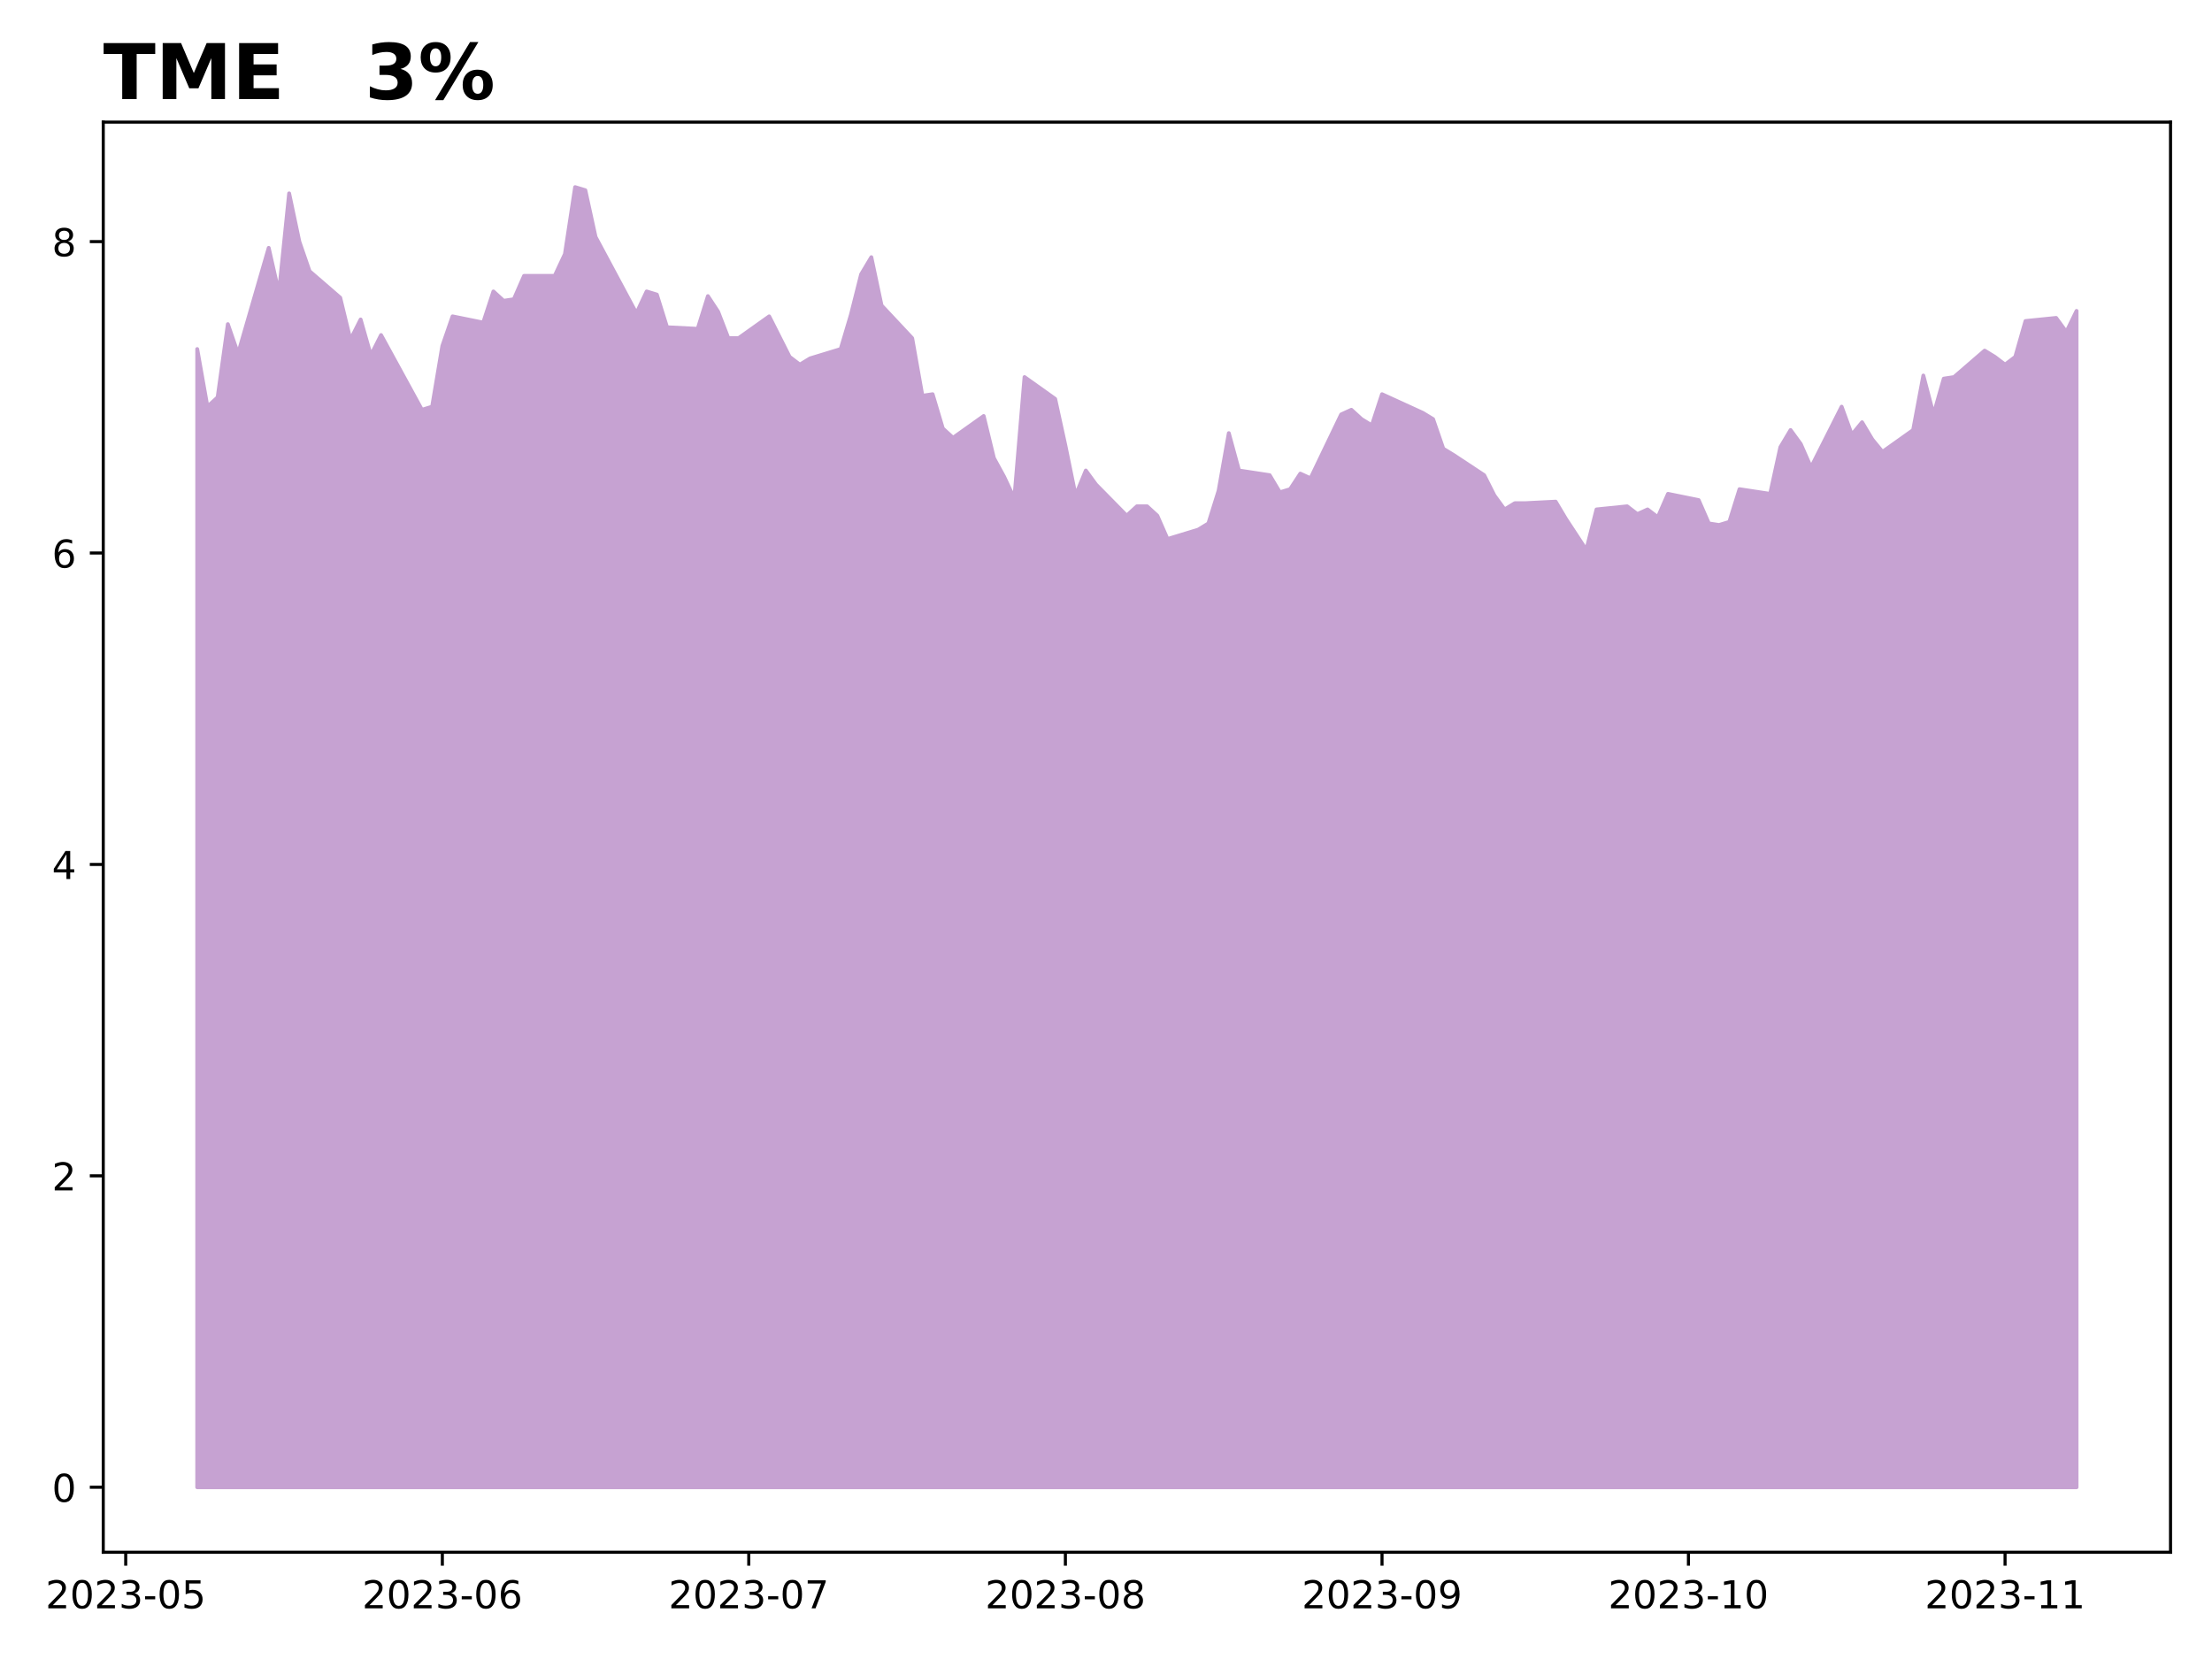
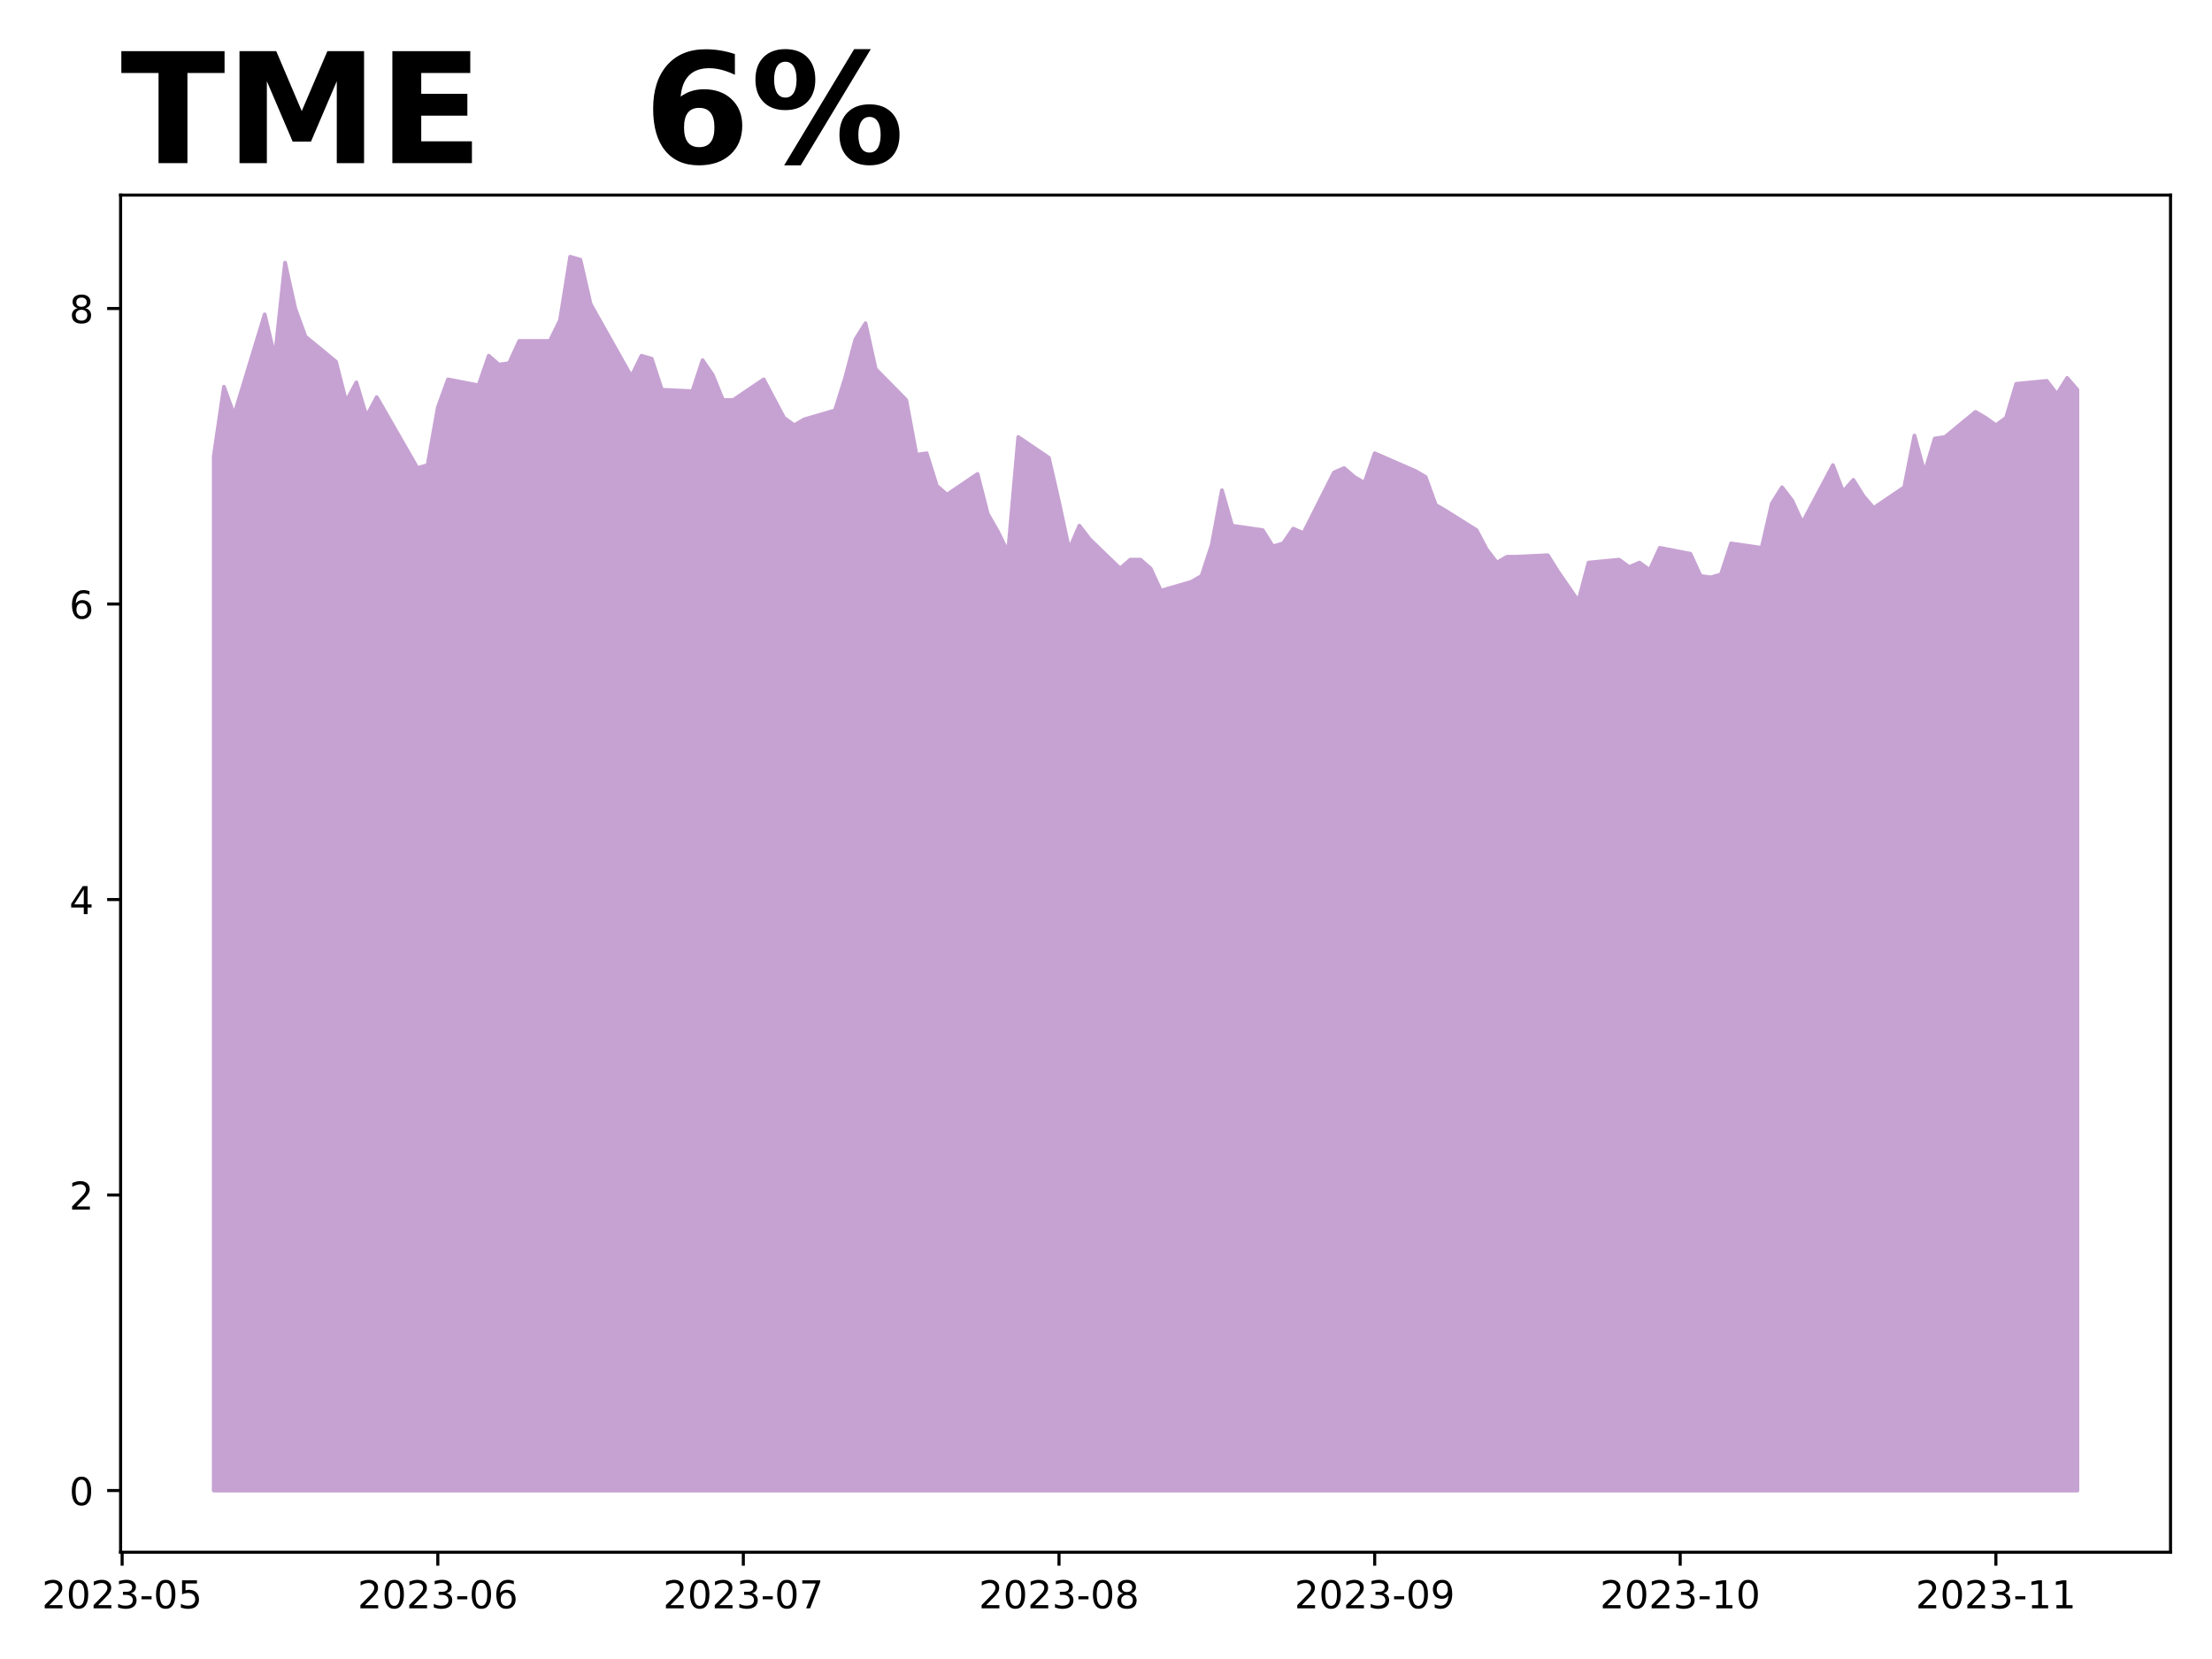
<svg xmlns="http://www.w3.org/2000/svg" xmlns:xlink="http://www.w3.org/1999/xlink" height="432pt" version="1.1" viewBox="0 0 576 432" width="576pt">
  <defs>
    <style type="text/css">
*{stroke-linecap:butt;stroke-linejoin:round;}
  </style>
  </defs>
  <g id="figure_1">
    <g id="patch_1">
      <path d="M 0 432  L 576 432  L 576 0  L 0 0  z " style="fill:#ffffff;" />
    </g>
    <g id="axes_1">
      <g id="patch_2">
-         <path d="M 26.885 404.2  L 565.2 404.2  L 565.2 31.8  L 26.885 31.8  z " style="fill:#ffffff;" />
+         <path d="M 31.405 404.2  L 565.2 404.2  L 565.2 50.8  L 31.405 50.8  z " style="fill:#ffffff;" />
      </g>
      <g id="PolyCollection_1">
        <defs>
-           <path d="M 51.354 -44.727  L 51.354 -341.107  L 54.014 -326.105  L 56.673 -328.538  L 59.333 -347.594  L 61.993 -339.89  L 69.972 -367.46  L 72.631 -355.703  L 75.291 -381.651  L 77.951 -369.082  L 80.61 -361.379  L 88.589 -354.486  L 91.249 -343.539  L 93.909 -348.81  L 96.568 -339.485  L 99.228 -344.756  L 109.867 -325.294  L 112.526 -326.105  L 115.186 -341.917  L 117.846 -349.621  L 125.825 -347.999  L 128.484 -356.108  L 131.144 -353.675  L 133.804 -354.081  L 136.463 -360.162  L 144.442 -360.162  L 147.102 -365.839  L 149.762 -383.273  L 152.421 -382.462  L 155.081 -370.299  L 165.719 -350.432  L 168.379 -356.108  L 171.039 -355.297  L 173.698 -346.783  L 181.677 -346.377  L 184.337 -354.892  L 186.997 -350.837  L 189.656 -343.945  L 192.316 -343.945  L 200.295 -349.621  L 205.614 -339.079  L 208.274 -337.052  L 210.934 -338.674  L 218.913 -341.107  L 221.572 -350.026  L 224.232 -360.568  L 226.892 -365.028  L 229.551 -352.459  L 237.53 -343.945  L 240.19 -328.943  L 242.85 -329.349  L 245.509 -320.429  L 248.169 -317.996  L 256.148 -323.673  L 258.807 -312.726  L 261.467 -307.86  L 264.127 -302.184  L 266.786 -333.809  L 274.765 -328.132  L 277.425 -315.969  L 280.085 -302.995  L 282.744 -309.482  L 285.404 -305.833  L 293.383 -297.724  L 296.043 -300.157  L 298.702 -300.157  L 301.362 -297.724  L 304.022 -291.642  L 312.001 -294.075  L 314.66 -295.697  L 317.32 -304.211  L 319.98 -319.213  L 322.639 -309.482  L 330.618 -308.266  L 333.278 -303.806  L 335.938 -304.617  L 338.597 -308.671  L 341.257 -307.455  L 349.236 -324.078  L 351.895 -325.294  L 354.555 -322.862  L 357.215 -321.24  L 359.874 -329.349  L 370.513 -324.483  L 373.173 -322.862  L 375.832 -315.158  L 378.492 -313.536  L 386.471 -308.266  L 389.131 -302.995  L 391.79 -299.346  L 394.45 -300.968  L 397.11 -300.968  L 405.089 -301.373  L 407.748 -296.913  L 410.408 -292.859  L 413.068 -288.804  L 415.727 -299.346  L 423.706 -300.157  L 426.366 -298.13  L 429.026 -299.346  L 431.685 -297.319  L 434.345 -303.4  L 442.324 -301.779  L 444.983 -295.697  L 447.643 -295.291  L 450.303 -296.102  L 452.962 -304.617  L 460.941 -303.4  L 463.601 -315.564  L 466.261 -320.024  L 468.92 -316.375  L 471.58 -310.293  L 479.559 -326.105  L 482.219 -318.807  L 484.878 -322.051  L 487.538 -317.591  L 490.198 -314.347  L 498.177 -320.024  L 500.836 -334.214  L 503.496 -324.078  L 506.156 -333.403  L 508.815 -333.809  L 516.794 -340.701  L 519.454 -339.079  L 522.114 -337.052  L 524.773 -339.079  L 527.433 -348.405  L 535.412 -349.215  L 538.071 -345.566  L 540.731 -351.04  L 540.731 -44.727  L 540.731 -44.727  L 538.071 -44.727  L 535.412 -44.727  L 527.433 -44.727  L 524.773 -44.727  L 522.114 -44.727  L 519.454 -44.727  L 516.794 -44.727  L 508.815 -44.727  L 506.156 -44.727  L 503.496 -44.727  L 500.836 -44.727  L 498.177 -44.727  L 490.198 -44.727  L 487.538 -44.727  L 484.878 -44.727  L 482.219 -44.727  L 479.559 -44.727  L 471.58 -44.727  L 468.92 -44.727  L 466.261 -44.727  L 463.601 -44.727  L 460.941 -44.727  L 452.962 -44.727  L 450.303 -44.727  L 447.643 -44.727  L 444.983 -44.727  L 442.324 -44.727  L 434.345 -44.727  L 431.685 -44.727  L 429.026 -44.727  L 426.366 -44.727  L 423.706 -44.727  L 415.727 -44.727  L 413.068 -44.727  L 410.408 -44.727  L 407.748 -44.727  L 405.089 -44.727  L 397.11 -44.727  L 394.45 -44.727  L 391.79 -44.727  L 389.131 -44.727  L 386.471 -44.727  L 378.492 -44.727  L 375.832 -44.727  L 373.173 -44.727  L 370.513 -44.727  L 359.874 -44.727  L 357.215 -44.727  L 354.555 -44.727  L 351.895 -44.727  L 349.236 -44.727  L 341.257 -44.727  L 338.597 -44.727  L 335.938 -44.727  L 333.278 -44.727  L 330.618 -44.727  L 322.639 -44.727  L 319.98 -44.727  L 317.32 -44.727  L 314.66 -44.727  L 312.001 -44.727  L 304.022 -44.727  L 301.362 -44.727  L 298.702 -44.727  L 296.043 -44.727  L 293.383 -44.727  L 285.404 -44.727  L 282.744 -44.727  L 280.085 -44.727  L 277.425 -44.727  L 274.765 -44.727  L 266.786 -44.727  L 264.127 -44.727  L 261.467 -44.727  L 258.807 -44.727  L 256.148 -44.727  L 248.169 -44.727  L 245.509 -44.727  L 242.85 -44.727  L 240.19 -44.727  L 237.53 -44.727  L 229.551 -44.727  L 226.892 -44.727  L 224.232 -44.727  L 221.572 -44.727  L 218.913 -44.727  L 210.934 -44.727  L 208.274 -44.727  L 205.614 -44.727  L 200.295 -44.727  L 192.316 -44.727  L 189.656 -44.727  L 186.997 -44.727  L 184.337 -44.727  L 181.677 -44.727  L 173.698 -44.727  L 171.039 -44.727  L 168.379 -44.727  L 165.719 -44.727  L 155.081 -44.727  L 152.421 -44.727  L 149.762 -44.727  L 147.102 -44.727  L 144.442 -44.727  L 136.463 -44.727  L 133.804 -44.727  L 131.144 -44.727  L 128.484 -44.727  L 125.825 -44.727  L 117.846 -44.727  L 115.186 -44.727  L 112.526 -44.727  L 109.867 -44.727  L 99.228 -44.727  L 96.568 -44.727  L 93.909 -44.727  L 91.249 -44.727  L 88.589 -44.727  L 80.61 -44.727  L 77.951 -44.727  L 75.291 -44.727  L 72.631 -44.727  L 69.972 -44.727  L 61.993 -44.727  L 59.333 -44.727  L 56.673 -44.727  L 54.014 -44.727  L 51.354 -44.727  z " id="me31ac8ec02" style="stroke:#c6a2d2;" />
+           <path d="M 55.668 -43.864  L 55.668 -313.194  L 58.32 -331.278  L 60.972 -323.967  L 68.927 -350.131  L 71.579 -338.973  L 74.23 -363.597  L 76.882 -351.67  L 79.534 -344.359  L 87.489 -337.819  L 90.141 -327.43  L 92.793 -332.432  L 95.444 -323.583  L 98.096 -328.584  L 108.703 -310.116  L 111.355 -310.886  L 114.007 -325.891  L 116.658 -333.201  L 124.614 -331.662  L 127.265 -339.358  L 129.917 -337.049  L 132.569 -337.434  L 135.22 -343.205  L 143.176 -343.205  L 145.827 -348.592  L 148.479 -365.136  L 151.131 -364.367  L 153.783 -352.824  L 164.39 -333.971  L 167.041 -339.358  L 169.693 -338.588  L 172.345 -330.508  L 180.3 -330.123  L 182.952 -338.203  L 185.604 -334.356  L 188.255 -327.815  L 190.907 -327.815  L 198.862 -333.201  L 204.166 -323.198  L 206.817 -321.274  L 209.469 -322.813  L 217.424 -325.122  L 220.076 -333.586  L 222.728 -343.59  L 225.38 -347.822  L 228.031 -335.895  L 235.987 -327.815  L 238.638 -313.579  L 241.29 -313.964  L 243.942 -305.499  L 246.594 -303.19  L 254.549 -308.577  L 257.2 -298.189  L 259.852 -293.571  L 262.504 -288.185  L 265.156 -318.196  L 273.111 -312.809  L 275.763 -301.267  L 278.414 -288.954  L 281.066 -295.11  L 283.718 -291.648  L 291.673 -283.952  L 294.325 -286.261  L 296.977 -286.261  L 299.628 -283.952  L 302.28 -278.181  L 310.235 -280.49  L 312.887 -282.029  L 315.539 -290.109  L 318.19 -304.345  L 320.842 -295.11  L 328.797 -293.956  L 331.449 -289.724  L 334.101 -290.493  L 336.753 -294.341  L 339.404 -293.187  L 347.36 -308.962  L 350.011 -310.116  L 352.663 -307.807  L 355.315 -306.268  L 357.967 -313.964  L 368.574 -309.346  L 371.225 -307.807  L 373.877 -300.497  L 376.529 -298.958  L 384.484 -293.956  L 387.136 -288.954  L 389.787 -285.492  L 392.439 -287.031  L 395.091 -287.031  L 403.046 -287.415  L 405.698 -283.183  L 408.35 -279.335  L 411.001 -275.488  L 413.653 -285.492  L 421.608 -286.261  L 424.26 -284.337  L 426.912 -285.492  L 429.564 -283.568  L 432.215 -289.339  L 440.17 -287.8  L 442.822 -282.029  L 445.474 -281.644  L 448.126 -282.413  L 450.777 -290.493  L 458.733 -289.339  L 461.384 -300.882  L 464.036 -305.114  L 466.688 -301.651  L 469.34 -295.88  L 477.295 -310.886  L 479.947 -303.96  L 482.598 -307.038  L 485.25 -302.806  L 487.902 -299.728  L 495.857 -305.114  L 498.509 -318.581  L 501.16 -308.962  L 503.812 -317.811  L 506.464 -318.196  L 514.419 -324.737  L 517.071 -323.198  L 519.723 -321.274  L 522.374 -323.198  L 525.026 -332.047  L 532.981 -332.817  L 535.633 -329.354  L 538.285 -333.586  L 540.937 -330.508  L 540.937 -43.864  L 540.937 -43.864  L 538.285 -43.864  L 535.633 -43.864  L 532.981 -43.864  L 525.026 -43.864  L 522.374 -43.864  L 519.723 -43.864  L 517.071 -43.864  L 514.419 -43.864  L 506.464 -43.864  L 503.812 -43.864  L 501.16 -43.864  L 498.509 -43.864  L 495.857 -43.864  L 487.902 -43.864  L 485.25 -43.864  L 482.598 -43.864  L 479.947 -43.864  L 477.295 -43.864  L 469.34 -43.864  L 466.688 -43.864  L 464.036 -43.864  L 461.384 -43.864  L 458.733 -43.864  L 450.777 -43.864  L 448.126 -43.864  L 445.474 -43.864  L 442.822 -43.864  L 440.17 -43.864  L 432.215 -43.864  L 429.564 -43.864  L 426.912 -43.864  L 424.26 -43.864  L 421.608 -43.864  L 413.653 -43.864  L 411.001 -43.864  L 408.35 -43.864  L 405.698 -43.864  L 403.046 -43.864  L 395.091 -43.864  L 392.439 -43.864  L 389.787 -43.864  L 387.136 -43.864  L 384.484 -43.864  L 376.529 -43.864  L 373.877 -43.864  L 371.225 -43.864  L 368.574 -43.864  L 357.967 -43.864  L 355.315 -43.864  L 352.663 -43.864  L 350.011 -43.864  L 347.36 -43.864  L 339.404 -43.864  L 336.753 -43.864  L 334.101 -43.864  L 331.449 -43.864  L 328.797 -43.864  L 320.842 -43.864  L 318.19 -43.864  L 315.539 -43.864  L 312.887 -43.864  L 310.235 -43.864  L 302.28 -43.864  L 299.628 -43.864  L 296.977 -43.864  L 294.325 -43.864  L 291.673 -43.864  L 283.718 -43.864  L 281.066 -43.864  L 278.414 -43.864  L 275.763 -43.864  L 273.111 -43.864  L 265.156 -43.864  L 262.504 -43.864  L 259.852 -43.864  L 257.2 -43.864  L 254.549 -43.864  L 246.594 -43.864  L 243.942 -43.864  L 241.29 -43.864  L 238.638 -43.864  L 235.987 -43.864  L 228.031 -43.864  L 225.38 -43.864  L 222.728 -43.864  L 220.076 -43.864  L 217.424 -43.864  L 209.469 -43.864  L 206.817 -43.864  L 204.166 -43.864  L 198.862 -43.864  L 190.907 -43.864  L 188.255 -43.864  L 185.604 -43.864  L 182.952 -43.864  L 180.3 -43.864  L 172.345 -43.864  L 169.693 -43.864  L 167.041 -43.864  L 164.39 -43.864  L 153.783 -43.864  L 151.131 -43.864  L 148.479 -43.864  L 145.827 -43.864  L 143.176 -43.864  L 135.22 -43.864  L 132.569 -43.864  L 129.917 -43.864  L 127.265 -43.864  L 124.614 -43.864  L 116.658 -43.864  L 114.007 -43.864  L 111.355 -43.864  L 108.703 -43.864  L 98.096 -43.864  L 95.444 -43.864  L 92.793 -43.864  L 90.141 -43.864  L 87.489 -43.864  L 79.534 -43.864  L 76.882 -43.864  L 74.23 -43.864  L 71.579 -43.864  L 68.927 -43.864  L 60.972 -43.864  L 58.32 -43.864  L 55.668 -43.864  z " id="m7ca3554626" style="stroke:#c6a2d2;" />
        </defs>
-         <g clip-path="url(#p9df0da9ee7)">
-           <use style="fill:#c6a2d2;stroke:#c6a2d2;" x="0" xlink:href="#me31ac8ec02" y="432" />
+         <g clip-path="url(#pb13da9a45d)">
+           <use style="fill:#c6a2d2;stroke:#c6a2d2;" x="0" xlink:href="#m7ca3554626" y="432" />
        </g>
      </g>
      <g id="matplotlib.axis_1">
        <g id="xtick_1">
          <g id="line2d_1">
            <defs>
-               <path d="M 0 0  L 0 3.5  " id="m9a22598bb5" style="stroke:#000000;stroke-width:0.8;" />
-             </defs>
-             <g>
-               <use style="stroke:#000000;stroke-width:0.8;" x="32.737" xlink:href="#m9a22598bb5" y="404.2" />
+               <path d="M 0 0  L 0 3.5  " id="m719a0e969c" style="stroke:#000000;stroke-width:0.8;" />
+             </defs>
+             <g>
+               <use style="stroke:#000000;stroke-width:0.8;" x="31.803" xlink:href="#m719a0e969c" y="404.2" />
            </g>
          </g>
          <g id="text_1">
            <defs>
              <path d="M 19.188 8.297  L 53.609 8.297  L 53.609 0  L 7.328 0  L 7.328 8.297  Q 12.938 14.109 22.625 23.891  Q 32.328 33.688 34.812 36.531  Q 39.547 41.844 41.422 45.531  Q 43.312 49.219 43.312 52.781  Q 43.312 58.594 39.234 62.25  Q 35.156 65.922 28.609 65.922  Q 23.969 65.922 18.812 64.312  Q 13.672 62.703 7.812 59.422  L 7.812 69.391  Q 13.766 71.781 18.938 73  Q 24.125 74.219 28.422 74.219  Q 39.75 74.219 46.484 68.547  Q 53.219 62.891 53.219 53.422  Q 53.219 48.922 51.531 44.891  Q 49.859 40.875 45.406 35.406  Q 44.188 33.984 37.641 27.219  Q 31.109 20.453 19.188 8.297  z " id="DejaVuSans-50" />
              <path d="M 31.781 66.406  Q 24.172 66.406 20.328 58.906  Q 16.5 51.422 16.5 36.375  Q 16.5 21.391 20.328 13.891  Q 24.172 6.391 31.781 6.391  Q 39.453 6.391 43.281 13.891  Q 47.125 21.391 47.125 36.375  Q 47.125 51.422 43.281 58.906  Q 39.453 66.406 31.781 66.406  z M 31.781 74.219  Q 44.047 74.219 50.516 64.516  Q 56.984 54.828 56.984 36.375  Q 56.984 17.969 50.516 8.266  Q 44.047 -1.422 31.781 -1.422  Q 19.531 -1.422 13.062 8.266  Q 6.594 17.969 6.594 36.375  Q 6.594 54.828 13.062 64.516  Q 19.531 74.219 31.781 74.219  z " id="DejaVuSans-48" />
              <path d="M 40.578 39.312  Q 47.656 37.797 51.625 33  Q 55.609 28.219 55.609 21.188  Q 55.609 10.406 48.188 4.484  Q 40.766 -1.422 27.094 -1.422  Q 22.516 -1.422 17.656 -0.516  Q 12.797 0.391 7.625 2.203  L 7.625 11.719  Q 11.719 9.328 16.594 8.109  Q 21.484 6.891 26.812 6.891  Q 36.078 6.891 40.938 10.547  Q 45.797 14.203 45.797 21.188  Q 45.797 27.641 41.281 31.266  Q 36.766 34.906 28.719 34.906  L 20.219 34.906  L 20.219 43.016  L 29.109 43.016  Q 36.375 43.016 40.234 45.922  Q 44.094 48.828 44.094 54.297  Q 44.094 59.906 40.109 62.906  Q 36.141 65.922 28.719 65.922  Q 24.656 65.922 20.016 65.031  Q 15.375 64.156 9.812 62.312  L 9.812 71.094  Q 15.438 72.656 20.344 73.438  Q 25.25 74.219 29.594 74.219  Q 40.828 74.219 47.359 69.109  Q 53.906 64.016 53.906 55.328  Q 53.906 49.266 50.438 45.094  Q 46.969 40.922 40.578 39.312  z " id="DejaVuSans-51" />
              <path d="M 4.891 31.391  L 31.203 31.391  L 31.203 23.391  L 4.891 23.391  z " id="DejaVuSans-45" />
              <path d="M 10.797 72.906  L 49.516 72.906  L 49.516 64.594  L 19.828 64.594  L 19.828 46.734  Q 21.969 47.469 24.109 47.828  Q 26.266 48.188 28.422 48.188  Q 40.625 48.188 47.75 41.5  Q 54.891 34.812 54.891 23.391  Q 54.891 11.625 47.562 5.094  Q 40.234 -1.422 26.906 -1.422  Q 22.312 -1.422 17.547 -0.641  Q 12.797 0.141 7.719 1.703  L 7.719 11.625  Q 12.109 9.234 16.797 8.062  Q 21.484 6.891 26.703 6.891  Q 35.156 6.891 40.078 11.328  Q 45.016 15.766 45.016 23.391  Q 45.016 31 40.078 35.438  Q 35.156 39.891 26.703 39.891  Q 22.75 39.891 18.812 39.016  Q 14.891 38.141 10.797 36.281  z " id="DejaVuSans-53" />
            </defs>
-             <g transform="translate(11.84517 418.7984)scale(0.1 -0.1)">
+             <g transform="translate(10.91122 418.7984)scale(0.1 -0.1)">
              <use xlink:href="#DejaVuSans-50" />
              <use x="63.623" xlink:href="#DejaVuSans-48" />
              <use x="127.246" xlink:href="#DejaVuSans-50" />
              <use x="190.869" xlink:href="#DejaVuSans-51" />
              <use x="254.492" xlink:href="#DejaVuSans-45" />
              <use x="290.576" xlink:href="#DejaVuSans-48" />
              <use x="354.199" xlink:href="#DejaVuSans-53" />
            </g>
          </g>
        </g>
        <g id="xtick_2">
          <g id="line2d_2">
            <g>
-               <use style="stroke:#000000;stroke-width:0.8;" x="115.186" xlink:href="#m9a22598bb5" y="404.2" />
+               <use style="stroke:#000000;stroke-width:0.8;" x="114.007" xlink:href="#m719a0e969c" y="404.2" />
            </g>
          </g>
          <g id="text_2">
            <defs>
              <path d="M 33.016 40.375  Q 26.375 40.375 22.484 35.828  Q 18.609 31.297 18.609 23.391  Q 18.609 15.531 22.484 10.953  Q 26.375 6.391 33.016 6.391  Q 39.656 6.391 43.531 10.953  Q 47.406 15.531 47.406 23.391  Q 47.406 31.297 43.531 35.828  Q 39.656 40.375 33.016 40.375  z M 52.594 71.297  L 52.594 62.312  Q 48.875 64.062 45.094 64.984  Q 41.312 65.922 37.594 65.922  Q 27.828 65.922 22.672 59.328  Q 17.531 52.734 16.797 39.406  Q 19.672 43.656 24.016 45.922  Q 28.375 48.188 33.594 48.188  Q 44.578 48.188 50.953 41.516  Q 57.328 34.859 57.328 23.391  Q 57.328 12.156 50.688 5.359  Q 44.047 -1.422 33.016 -1.422  Q 20.359 -1.422 13.672 8.266  Q 6.984 17.969 6.984 36.375  Q 6.984 53.656 15.188 63.938  Q 23.391 74.219 37.203 74.219  Q 40.922 74.219 44.703 73.484  Q 48.484 72.75 52.594 71.297  z " id="DejaVuSans-54" />
            </defs>
-             <g transform="translate(94.29455 418.7984)scale(0.1 -0.1)">
+             <g transform="translate(93.11514 418.7984)scale(0.1 -0.1)">
              <use xlink:href="#DejaVuSans-50" />
              <use x="63.623" xlink:href="#DejaVuSans-48" />
              <use x="127.246" xlink:href="#DejaVuSans-50" />
              <use x="190.869" xlink:href="#DejaVuSans-51" />
              <use x="254.492" xlink:href="#DejaVuSans-45" />
              <use x="290.576" xlink:href="#DejaVuSans-48" />
              <use x="354.199" xlink:href="#DejaVuSans-54" />
            </g>
          </g>
        </g>
        <g id="xtick_3">
          <g id="line2d_3">
            <g>
-               <use style="stroke:#000000;stroke-width:0.8;" x="194.976" xlink:href="#m9a22598bb5" y="404.2" />
+               <use style="stroke:#000000;stroke-width:0.8;" x="193.559" xlink:href="#m719a0e969c" y="404.2" />
            </g>
          </g>
          <g id="text_3">
            <defs>
              <path d="M 8.203 72.906  L 55.078 72.906  L 55.078 68.703  L 28.609 0  L 18.312 0  L 43.219 64.594  L 8.203 64.594  z " id="DejaVuSans-55" />
            </defs>
-             <g transform="translate(174.0843 418.7984)scale(0.1 -0.1)">
+             <g transform="translate(172.6673 418.7984)scale(0.1 -0.1)">
              <use xlink:href="#DejaVuSans-50" />
              <use x="63.623" xlink:href="#DejaVuSans-48" />
              <use x="127.246" xlink:href="#DejaVuSans-50" />
              <use x="190.869" xlink:href="#DejaVuSans-51" />
              <use x="254.492" xlink:href="#DejaVuSans-45" />
              <use x="290.576" xlink:href="#DejaVuSans-48" />
              <use x="354.199" xlink:href="#DejaVuSans-55" />
            </g>
          </g>
        </g>
        <g id="xtick_4">
          <g id="line2d_4">
            <g>
-               <use style="stroke:#000000;stroke-width:0.8;" x="277.425" xlink:href="#m9a22598bb5" y="404.2" />
+               <use style="stroke:#000000;stroke-width:0.8;" x="275.763" xlink:href="#m719a0e969c" y="404.2" />
            </g>
          </g>
          <g id="text_4">
            <defs>
              <path d="M 31.781 34.625  Q 24.75 34.625 20.719 30.859  Q 16.703 27.094 16.703 20.516  Q 16.703 13.922 20.719 10.156  Q 24.75 6.391 31.781 6.391  Q 38.812 6.391 42.859 10.172  Q 46.922 13.969 46.922 20.516  Q 46.922 27.094 42.891 30.859  Q 38.875 34.625 31.781 34.625  z M 21.922 38.812  Q 15.578 40.375 12.031 44.719  Q 8.5 49.078 8.5 55.328  Q 8.5 64.062 14.719 69.141  Q 20.953 74.219 31.781 74.219  Q 42.672 74.219 48.875 69.141  Q 55.078 64.062 55.078 55.328  Q 55.078 49.078 51.531 44.719  Q 48 40.375 41.703 38.812  Q 48.828 37.156 52.797 32.312  Q 56.781 27.484 56.781 20.516  Q 56.781 9.906 50.312 4.234  Q 43.844 -1.422 31.781 -1.422  Q 19.734 -1.422 13.25 4.234  Q 6.781 9.906 6.781 20.516  Q 6.781 27.484 10.781 32.312  Q 14.797 37.156 21.922 38.812  z M 18.312 54.391  Q 18.312 48.734 21.844 45.562  Q 25.391 42.391 31.781 42.391  Q 38.141 42.391 41.719 45.562  Q 45.312 48.734 45.312 54.391  Q 45.312 60.062 41.719 63.234  Q 38.141 66.406 31.781 66.406  Q 25.391 66.406 21.844 63.234  Q 18.312 60.062 18.312 54.391  z " id="DejaVuSans-56" />
            </defs>
-             <g transform="translate(256.5337 418.7984)scale(0.1 -0.1)">
+             <g transform="translate(254.8712 418.7984)scale(0.1 -0.1)">
              <use xlink:href="#DejaVuSans-50" />
              <use x="63.623" xlink:href="#DejaVuSans-48" />
              <use x="127.246" xlink:href="#DejaVuSans-50" />
              <use x="190.869" xlink:href="#DejaVuSans-51" />
              <use x="254.492" xlink:href="#DejaVuSans-45" />
              <use x="290.576" xlink:href="#DejaVuSans-48" />
              <use x="354.199" xlink:href="#DejaVuSans-56" />
            </g>
          </g>
        </g>
        <g id="xtick_5">
          <g id="line2d_5">
            <g>
-               <use style="stroke:#000000;stroke-width:0.8;" x="359.874" xlink:href="#m9a22598bb5" y="404.2" />
+               <use style="stroke:#000000;stroke-width:0.8;" x="357.967" xlink:href="#m719a0e969c" y="404.2" />
            </g>
          </g>
          <g id="text_5">
            <defs>
              <path d="M 10.984 1.516  L 10.984 10.5  Q 14.703 8.734 18.5 7.812  Q 22.312 6.891 25.984 6.891  Q 35.75 6.891 40.891 13.453  Q 46.047 20.016 46.781 33.406  Q 43.953 29.203 39.594 26.953  Q 35.25 24.703 29.984 24.703  Q 19.047 24.703 12.672 31.312  Q 6.297 37.938 6.297 49.422  Q 6.297 60.641 12.938 67.422  Q 19.578 74.219 30.609 74.219  Q 43.266 74.219 49.922 64.516  Q 56.594 54.828 56.594 36.375  Q 56.594 19.141 48.406 8.859  Q 40.234 -1.422 26.422 -1.422  Q 22.703 -1.422 18.891 -0.688  Q 15.094 0.047 10.984 1.516  z M 30.609 32.422  Q 37.25 32.422 41.125 36.953  Q 45.016 41.5 45.016 49.422  Q 45.016 57.281 41.125 61.844  Q 37.25 66.406 30.609 66.406  Q 23.969 66.406 20.094 61.844  Q 16.219 57.281 16.219 49.422  Q 16.219 41.5 20.094 36.953  Q 23.969 32.422 30.609 32.422  z " id="DejaVuSans-57" />
            </defs>
-             <g transform="translate(338.983 418.7984)scale(0.1 -0.1)">
+             <g transform="translate(337.0752 418.7984)scale(0.1 -0.1)">
              <use xlink:href="#DejaVuSans-50" />
              <use x="63.623" xlink:href="#DejaVuSans-48" />
              <use x="127.246" xlink:href="#DejaVuSans-50" />
              <use x="190.869" xlink:href="#DejaVuSans-51" />
              <use x="254.492" xlink:href="#DejaVuSans-45" />
              <use x="290.576" xlink:href="#DejaVuSans-48" />
              <use x="354.199" xlink:href="#DejaVuSans-57" />
            </g>
          </g>
        </g>
        <g id="xtick_6">
          <g id="line2d_6">
            <g>
-               <use style="stroke:#000000;stroke-width:0.8;" x="439.664" xlink:href="#m9a22598bb5" y="404.2" />
+               <use style="stroke:#000000;stroke-width:0.8;" x="437.519" xlink:href="#m719a0e969c" y="404.2" />
            </g>
          </g>
          <g id="text_6">
            <defs>
              <path d="M 12.406 8.297  L 28.516 8.297  L 28.516 63.922  L 10.984 60.406  L 10.984 69.391  L 28.422 72.906  L 38.281 72.906  L 38.281 8.297  L 54.391 8.297  L 54.391 0  L 12.406 0  z " id="DejaVuSans-49" />
            </defs>
-             <g transform="translate(418.7728 418.7984)scale(0.1 -0.1)">
+             <g transform="translate(416.6273 418.7984)scale(0.1 -0.1)">
              <use xlink:href="#DejaVuSans-50" />
              <use x="63.623" xlink:href="#DejaVuSans-48" />
              <use x="127.246" xlink:href="#DejaVuSans-50" />
              <use x="190.869" xlink:href="#DejaVuSans-51" />
              <use x="254.492" xlink:href="#DejaVuSans-45" />
              <use x="290.576" xlink:href="#DejaVuSans-49" />
              <use x="354.199" xlink:href="#DejaVuSans-48" />
            </g>
          </g>
        </g>
        <g id="xtick_7">
          <g id="line2d_7">
            <g>
-               <use style="stroke:#000000;stroke-width:0.8;" x="522.114" xlink:href="#m9a22598bb5" y="404.2" />
+               <use style="stroke:#000000;stroke-width:0.8;" x="519.723" xlink:href="#m719a0e969c" y="404.2" />
            </g>
          </g>
          <g id="text_7">
-             <g transform="translate(501.2221 418.7984)scale(0.1 -0.1)">
+             <g transform="translate(498.8313 418.7984)scale(0.1 -0.1)">
              <use xlink:href="#DejaVuSans-50" />
              <use x="63.623" xlink:href="#DejaVuSans-48" />
              <use x="127.246" xlink:href="#DejaVuSans-50" />
              <use x="190.869" xlink:href="#DejaVuSans-51" />
              <use x="254.492" xlink:href="#DejaVuSans-45" />
              <use x="290.576" xlink:href="#DejaVuSans-49" />
              <use x="354.199" xlink:href="#DejaVuSans-49" />
            </g>
          </g>
        </g>
      </g>
      <g id="matplotlib.axis_2">
        <g id="ytick_1">
          <g id="line2d_8">
            <defs>
-               <path d="M 0 0  L -3.5 0  " id="m9e68dc8b85" style="stroke:#000000;stroke-width:0.8;" />
-             </defs>
-             <g>
-               <use style="stroke:#000000;stroke-width:0.8;" x="26.885" xlink:href="#m9e68dc8b85" y="387.273" />
+               <path d="M 0 0  L -3.5 0  " id="m48a0b42e36" style="stroke:#000000;stroke-width:0.8;" />
+             </defs>
+             <g>
+               <use style="stroke:#000000;stroke-width:0.8;" x="31.405" xlink:href="#m48a0b42e36" y="388.136" />
            </g>
          </g>
          <g id="text_8">
-             <g transform="translate(13.52283 391.0719)scale(0.1 -0.1)">
+             <g transform="translate(18.04236 391.9356)scale(0.1 -0.1)">
              <use xlink:href="#DejaVuSans-48" />
            </g>
          </g>
        </g>
        <g id="ytick_2">
          <g id="line2d_9">
            <g>
-               <use style="stroke:#000000;stroke-width:0.8;" x="26.885" xlink:href="#m9e68dc8b85" y="306.184" />
+               <use style="stroke:#000000;stroke-width:0.8;" x="31.405" xlink:href="#m48a0b42e36" y="311.185" />
            </g>
          </g>
          <g id="text_9">
-             <g transform="translate(13.52283 309.9832)scale(0.1 -0.1)">
+             <g transform="translate(18.04236 314.984)scale(0.1 -0.1)">
              <use xlink:href="#DejaVuSans-50" />
            </g>
          </g>
        </g>
        <g id="ytick_3">
          <g id="line2d_10">
            <g>
-               <use style="stroke:#000000;stroke-width:0.8;" x="26.885" xlink:href="#m9e68dc8b85" y="225.095" />
+               <use style="stroke:#000000;stroke-width:0.8;" x="31.405" xlink:href="#m48a0b42e36" y="234.233" />
            </g>
          </g>
          <g id="text_10">
            <defs>
              <path d="M 37.797 64.312  L 12.891 25.391  L 37.797 25.391  z M 35.203 72.906  L 47.609 72.906  L 47.609 25.391  L 58.016 25.391  L 58.016 17.188  L 47.609 17.188  L 47.609 0  L 37.797 0  L 37.797 17.188  L 4.891 17.188  L 4.891 26.703  z " id="DejaVuSans-52" />
            </defs>
-             <g transform="translate(13.52283 228.8945)scale(0.1 -0.1)">
+             <g transform="translate(18.04236 238.0325)scale(0.1 -0.1)">
              <use xlink:href="#DejaVuSans-52" />
            </g>
          </g>
        </g>
        <g id="ytick_4">
          <g id="line2d_11">
            <g>
-               <use style="stroke:#000000;stroke-width:0.8;" x="26.885" xlink:href="#m9e68dc8b85" y="144.007" />
+               <use style="stroke:#000000;stroke-width:0.8;" x="31.405" xlink:href="#m48a0b42e36" y="157.282" />
            </g>
          </g>
          <g id="text_11">
-             <g transform="translate(13.52283 147.8058)scale(0.1 -0.1)">
+             <g transform="translate(18.04236 161.0809)scale(0.1 -0.1)">
              <use xlink:href="#DejaVuSans-54" />
            </g>
          </g>
        </g>
        <g id="ytick_5">
          <g id="line2d_12">
            <g>
-               <use style="stroke:#000000;stroke-width:0.8;" x="26.885" xlink:href="#m9e68dc8b85" y="62.918" />
+               <use style="stroke:#000000;stroke-width:0.8;" x="31.405" xlink:href="#m48a0b42e36" y="80.33" />
            </g>
          </g>
          <g id="text_12">
-             <g transform="translate(13.52283 66.71703)scale(0.1 -0.1)">
+             <g transform="translate(18.04236 84.12939)scale(0.1 -0.1)">
              <use xlink:href="#DejaVuSans-56" />
            </g>
          </g>
        </g>
      </g>
      <g id="patch_3">
-         <path d="M 26.885 404.2  L 26.885 31.8  " style="fill:none;stroke:#000000;stroke-linecap:square;stroke-linejoin:miter;stroke-width:0.8;" />
+         <path d="M 31.405 404.2  L 31.405 50.8  " style="fill:none;stroke:#000000;stroke-linecap:square;stroke-linejoin:miter;stroke-width:0.8;" />
      </g>
      <g id="patch_4">
-         <path d="M 565.2 404.2  L 565.2 31.8  " style="fill:none;stroke:#000000;stroke-linecap:square;stroke-linejoin:miter;stroke-width:0.8;" />
+         <path d="M 565.2 404.2  L 565.2 50.8  " style="fill:none;stroke:#000000;stroke-linecap:square;stroke-linejoin:miter;stroke-width:0.8;" />
      </g>
      <g id="patch_5">
-         <path d="M 26.885 404.2  L 565.2 404.2  " style="fill:none;stroke:#000000;stroke-linecap:square;stroke-linejoin:miter;stroke-width:0.8;" />
+         <path d="M 31.405 404.2  L 565.2 404.2  " style="fill:none;stroke:#000000;stroke-linecap:square;stroke-linejoin:miter;stroke-width:0.8;" />
      </g>
      <g id="patch_6">
-         <path d="M 26.885 31.8  L 565.2 31.8  " style="fill:none;stroke:#000000;stroke-linecap:square;stroke-linejoin:miter;stroke-width:0.8;" />
+         <path d="M 31.405 50.8  L 565.2 50.8  " style="fill:none;stroke:#000000;stroke-linecap:square;stroke-linejoin:miter;stroke-width:0.8;" />
      </g>
      <g id="text_13">
        <defs>
          <path d="M 0.484 72.906  L 67.672 72.906  L 67.672 58.688  L 43.5 58.688  L 43.5 0  L 24.703 0  L 24.703 58.688  L 0.484 58.688  z " id="DejaVuSans-Bold-84" />
          <path d="M 9.188 72.906  L 33.109 72.906  L 49.703 33.891  L 66.406 72.906  L 90.281 72.906  L 90.281 0  L 72.516 0  L 72.516 53.328  L 55.719 14.016  L 43.797 14.016  L 27 53.328  L 27 0  L 9.188 0  z " id="DejaVuSans-Bold-77" />
          <path d="M 9.188 72.906  L 59.906 72.906  L 59.906 58.688  L 27.984 58.688  L 27.984 45.125  L 58.016 45.125  L 58.016 30.906  L 27.984 30.906  L 27.984 14.203  L 60.984 14.203  L 60.984 0  L 9.188 0  z " id="DejaVuSans-Bold-69" />
          <path id="DejaVuSans-Bold-32" />
-           <path d="M 46.578 39.312  Q 53.953 37.406 57.781 32.688  Q 61.625 27.984 61.625 20.703  Q 61.625 9.859 53.312 4.219  Q 45.016 -1.422 29.109 -1.422  Q 23.484 -1.422 17.844 -0.516  Q 12.203 0.391 6.688 2.203  L 6.688 16.703  Q 11.969 14.062 17.156 12.719  Q 22.359 11.375 27.391 11.375  Q 34.859 11.375 38.844 13.953  Q 42.828 16.547 42.828 21.391  Q 42.828 26.375 38.75 28.938  Q 34.672 31.5 26.703 31.5  L 19.188 31.5  L 19.188 43.609  L 27.094 43.609  Q 34.188 43.609 37.641 45.828  Q 41.109 48.047 41.109 52.594  Q 41.109 56.781 37.734 59.078  Q 34.375 61.375 28.219 61.375  Q 23.688 61.375 19.047 60.344  Q 14.406 59.328 9.812 57.328  L 9.812 71.094  Q 15.375 72.656 20.844 73.438  Q 26.312 74.219 31.594 74.219  Q 45.797 74.219 52.844 69.547  Q 59.906 64.891 59.906 55.516  Q 59.906 49.125 56.531 45.047  Q 53.172 40.969 46.578 39.312  z " id="DejaVuSans-Bold-51" />
+           <path d="M 36.188 35.984  Q 31.25 35.984 28.781 32.781  Q 26.312 29.594 26.312 23.188  Q 26.312 16.797 28.781 13.594  Q 31.25 10.406 36.188 10.406  Q 41.156 10.406 43.625 13.594  Q 46.094 16.797 46.094 23.188  Q 46.094 29.594 43.625 32.781  Q 41.156 35.984 36.188 35.984  z M 59.422 71  L 59.422 57.516  Q 54.781 59.719 50.672 60.766  Q 46.578 61.812 42.672 61.812  Q 34.281 61.812 29.594 57.141  Q 24.906 52.484 24.125 43.312  Q 27.344 45.703 31.094 46.891  Q 34.859 48.094 39.312 48.094  Q 50.484 48.094 57.344 41.547  Q 64.203 35.016 64.203 24.422  Q 64.203 12.703 56.531 5.641  Q 48.875 -1.422 35.984 -1.422  Q 21.781 -1.422 13.984 8.172  Q 6.203 17.781 6.203 35.406  Q 6.203 53.469 15.312 63.797  Q 24.422 74.125 40.281 74.125  Q 45.312 74.125 50.047 73.344  Q 54.781 72.562 59.422 71  z " id="DejaVuSans-Bold-54" />
          <path d="M 77.484 30.078  Q 74.031 30.078 72.125 27.078  Q 70.219 24.078 70.219 18.5  Q 70.219 12.891 72.094 9.891  Q 73.969 6.891 77.484 6.891  Q 81 6.891 82.859 9.891  Q 84.719 12.891 84.719 18.5  Q 84.719 24.078 82.828 27.078  Q 80.953 30.078 77.484 30.078  z M 77.484 38.281  Q 86.578 38.281 91.797 33  Q 97.016 27.734 97.016 18.5  Q 97.016 9.281 91.797 3.922  Q 86.578 -1.422 77.484 -1.422  Q 68.406 -1.422 63.156 3.922  Q 57.906 9.281 57.906 18.5  Q 57.906 27.688 63.156 32.984  Q 68.406 38.281 77.484 38.281  z M 32.719 -1.422  L 21.922 -1.422  L 67.484 74.219  L 78.328 74.219  z M 22.703 74.219  Q 31.781 74.219 36.984 68.922  Q 42.188 63.625 42.188 54.391  Q 42.188 45.172 36.984 39.844  Q 31.781 34.516 22.703 34.516  Q 13.625 34.516 8.422 39.844  Q 3.219 45.172 3.219 54.391  Q 3.219 63.625 8.422 68.922  Q 13.625 74.219 22.703 74.219  z M 22.703 66.016  Q 19.188 66.016 17.281 62.984  Q 15.375 59.969 15.375 54.391  Q 15.375 48.781 17.281 45.719  Q 19.188 42.672 22.703 42.672  Q 26.219 42.672 28.094 45.719  Q 29.984 48.781 29.984 54.391  Q 29.984 59.969 28.078 62.984  Q 26.172 66.016 22.703 66.016  z " id="DejaVuSans-Bold-37" />
        </defs>
-         <g transform="translate(26.88533 25.8)scale(0.2 -0.2)">
+         <g transform="translate(31.40486 42.48125)scale(0.4 -0.4)">
          <use xlink:href="#DejaVuSans-Bold-84" />
          <use x="68.213" xlink:href="#DejaVuSans-Bold-77" />
          <use x="167.725" xlink:href="#DejaVuSans-Bold-69" />
          <use x="236.035" xlink:href="#DejaVuSans-Bold-32" />
          <use x="270.85" xlink:href="#DejaVuSans-Bold-32" />
          <use x="305.664" xlink:href="#DejaVuSans-Bold-32" />
-           <use x="340.479" xlink:href="#DejaVuSans-Bold-51" />
+           <use x="340.479" xlink:href="#DejaVuSans-Bold-54" />
          <use x="410.059" xlink:href="#DejaVuSans-Bold-37" />
        </g>
      </g>
    </g>
  </g>
  <defs>
-     <clipPath id="p9df0da9ee7">
-       <rect height="372.4" width="538.315" x="26.885" y="31.8" />
+     <clipPath id="pb13da9a45d">
+       <rect height="353.4" width="533.795" x="31.405" y="50.8" />
    </clipPath>
  </defs>
</svg>
